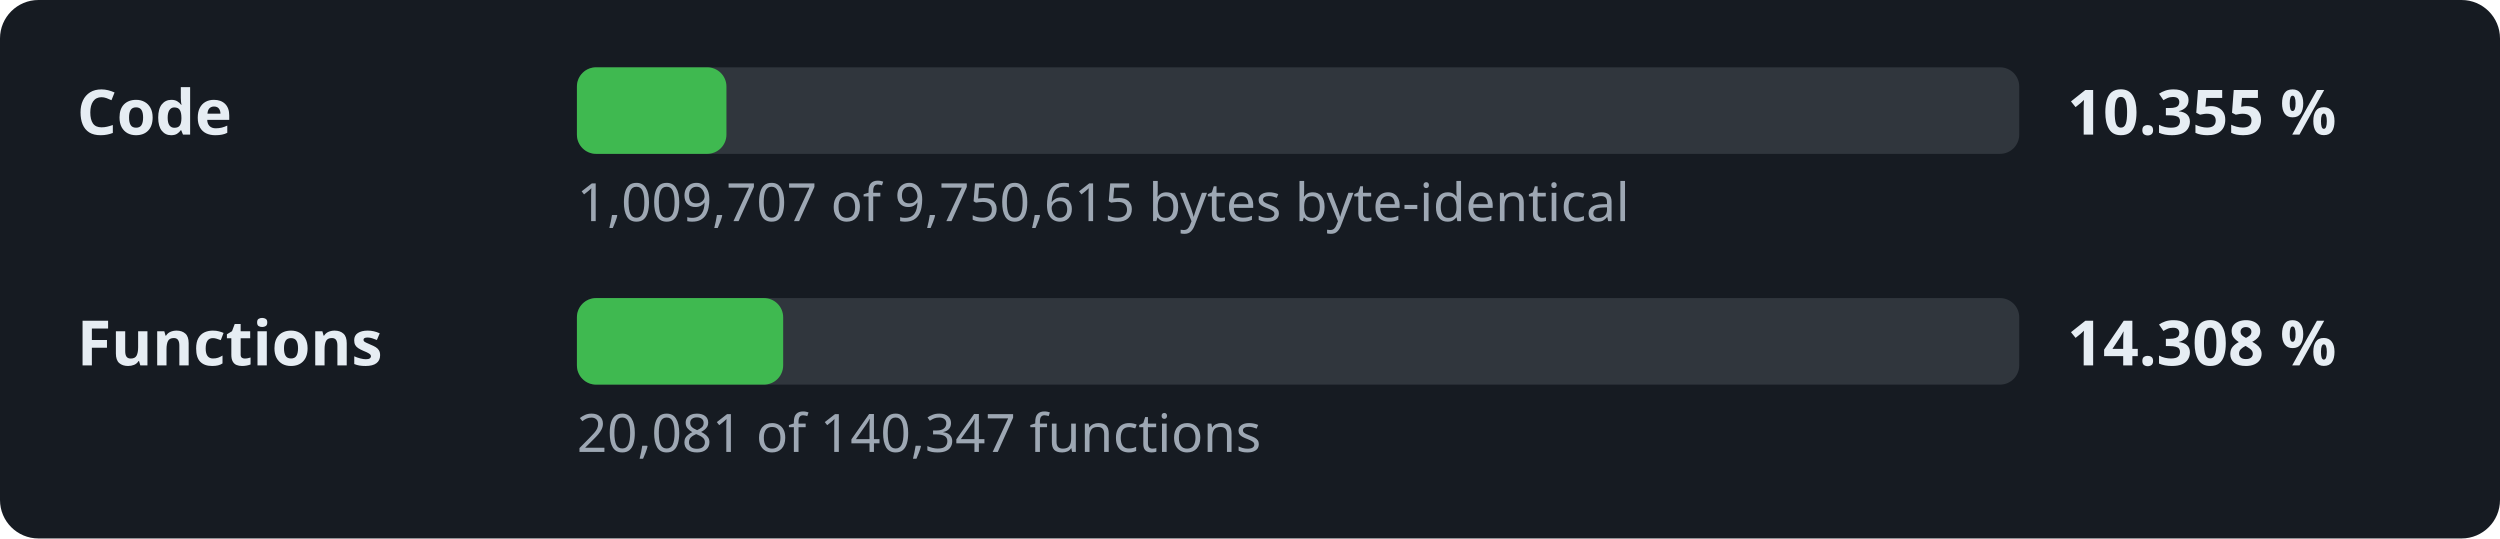
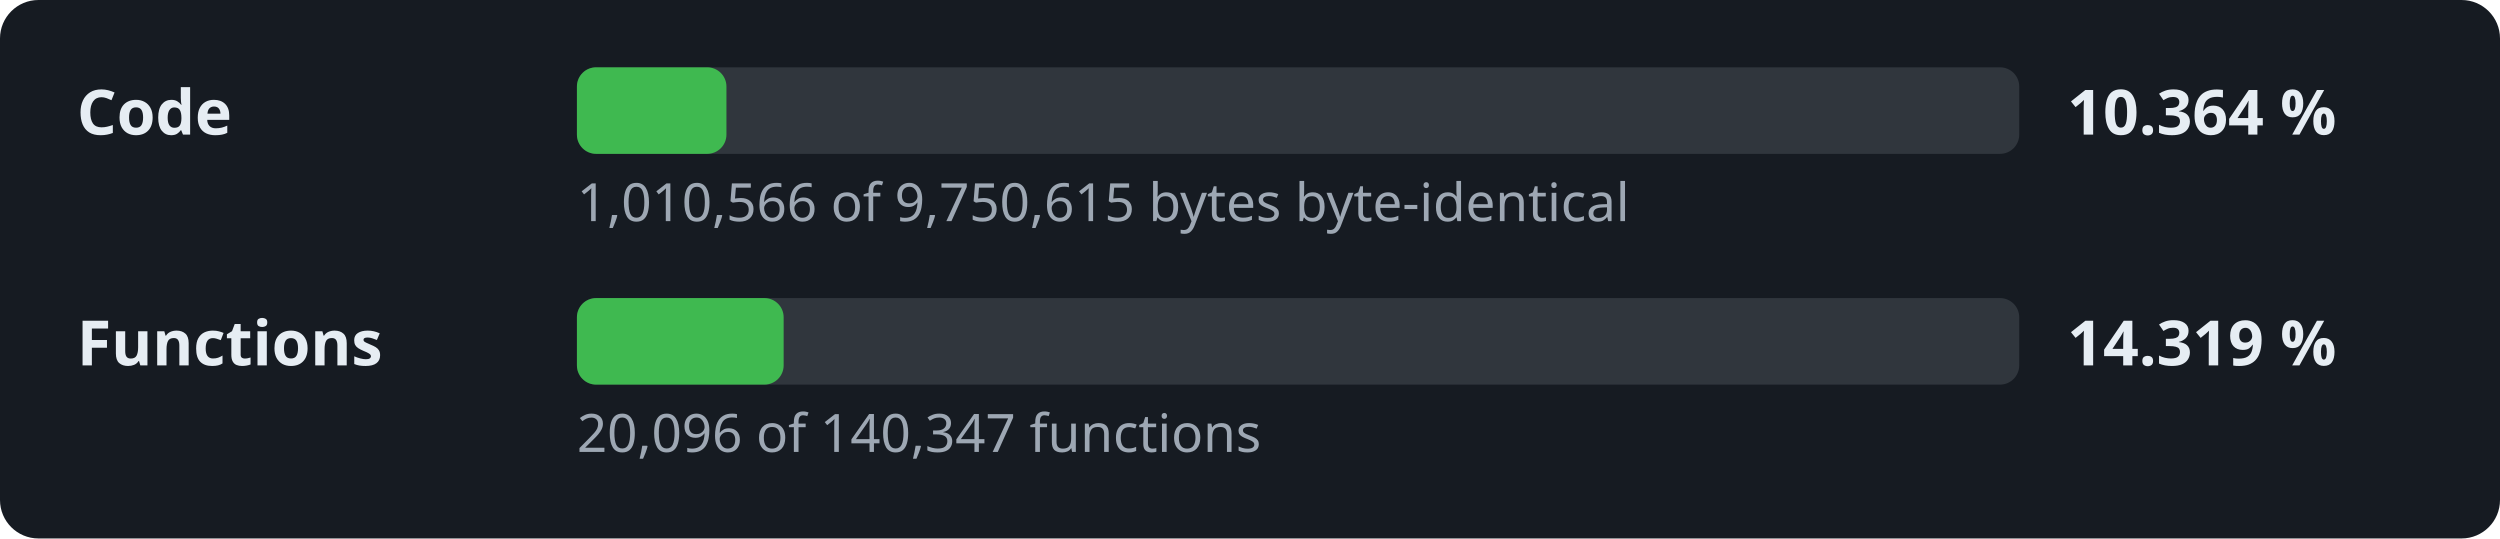
- <svg xmlns="http://www.w3.org/2000/svg" width="520" height="112" viewBox="0 0 520 112" role="img" aria-label="Decompilation progress: 10.355 % of the code">
+ <svg xmlns="http://www.w3.org/2000/svg" width="520" height="112" viewBox="0 0 520 112" role="img" aria-label="Decompilation progress: 10.364 % of the code">
  <style>.l,.v{font:600 13px sans-serif;fill:#e6edf3}.d{font:11px sans-serif;fill:#9da7b3}.t{fill:#30363d}.f{fill:#3fb950}</style>
  <rect width="520" height="112" rx="8" fill="#161b22" />
  <text x="16" y="28" class="l">Code</text>
  <rect x="120" y="14" width="300" height="18" rx="4" class="t" />
  <rect x="120" y="14" width="31.1" height="18" rx="4" class="f" />
-   <text x="430" y="28" class="v">10.355 %</text>
-   <text x="120" y="46" class="d">1,009,707 of 9,750,615 bytes byte-identical</text>
+   <text x="430" y="28" class="v">10.364 %</text>
+   <text x="120" y="46" class="d">1,010,566 of 9,750,615 bytes byte-identical</text>
  <text x="16" y="76" class="l">Functions</text>
  <rect x="120" y="62" width="300" height="18" rx="4" class="t" />
-   <rect x="120" y="62" width="42.9" height="18" rx="4" class="f" />
-   <text x="430" y="76" class="v">14.308 %</text>
-   <text x="120" y="94" class="d">20,081 of 140,347 functions</text>
+   <rect x="120" y="62" width="43.0" height="18" rx="4" class="f" />
+   <text x="430" y="76" class="v">14.319 %</text>
+   <text x="120" y="94" class="d">20,096 of 140,347 functions</text>
</svg>
